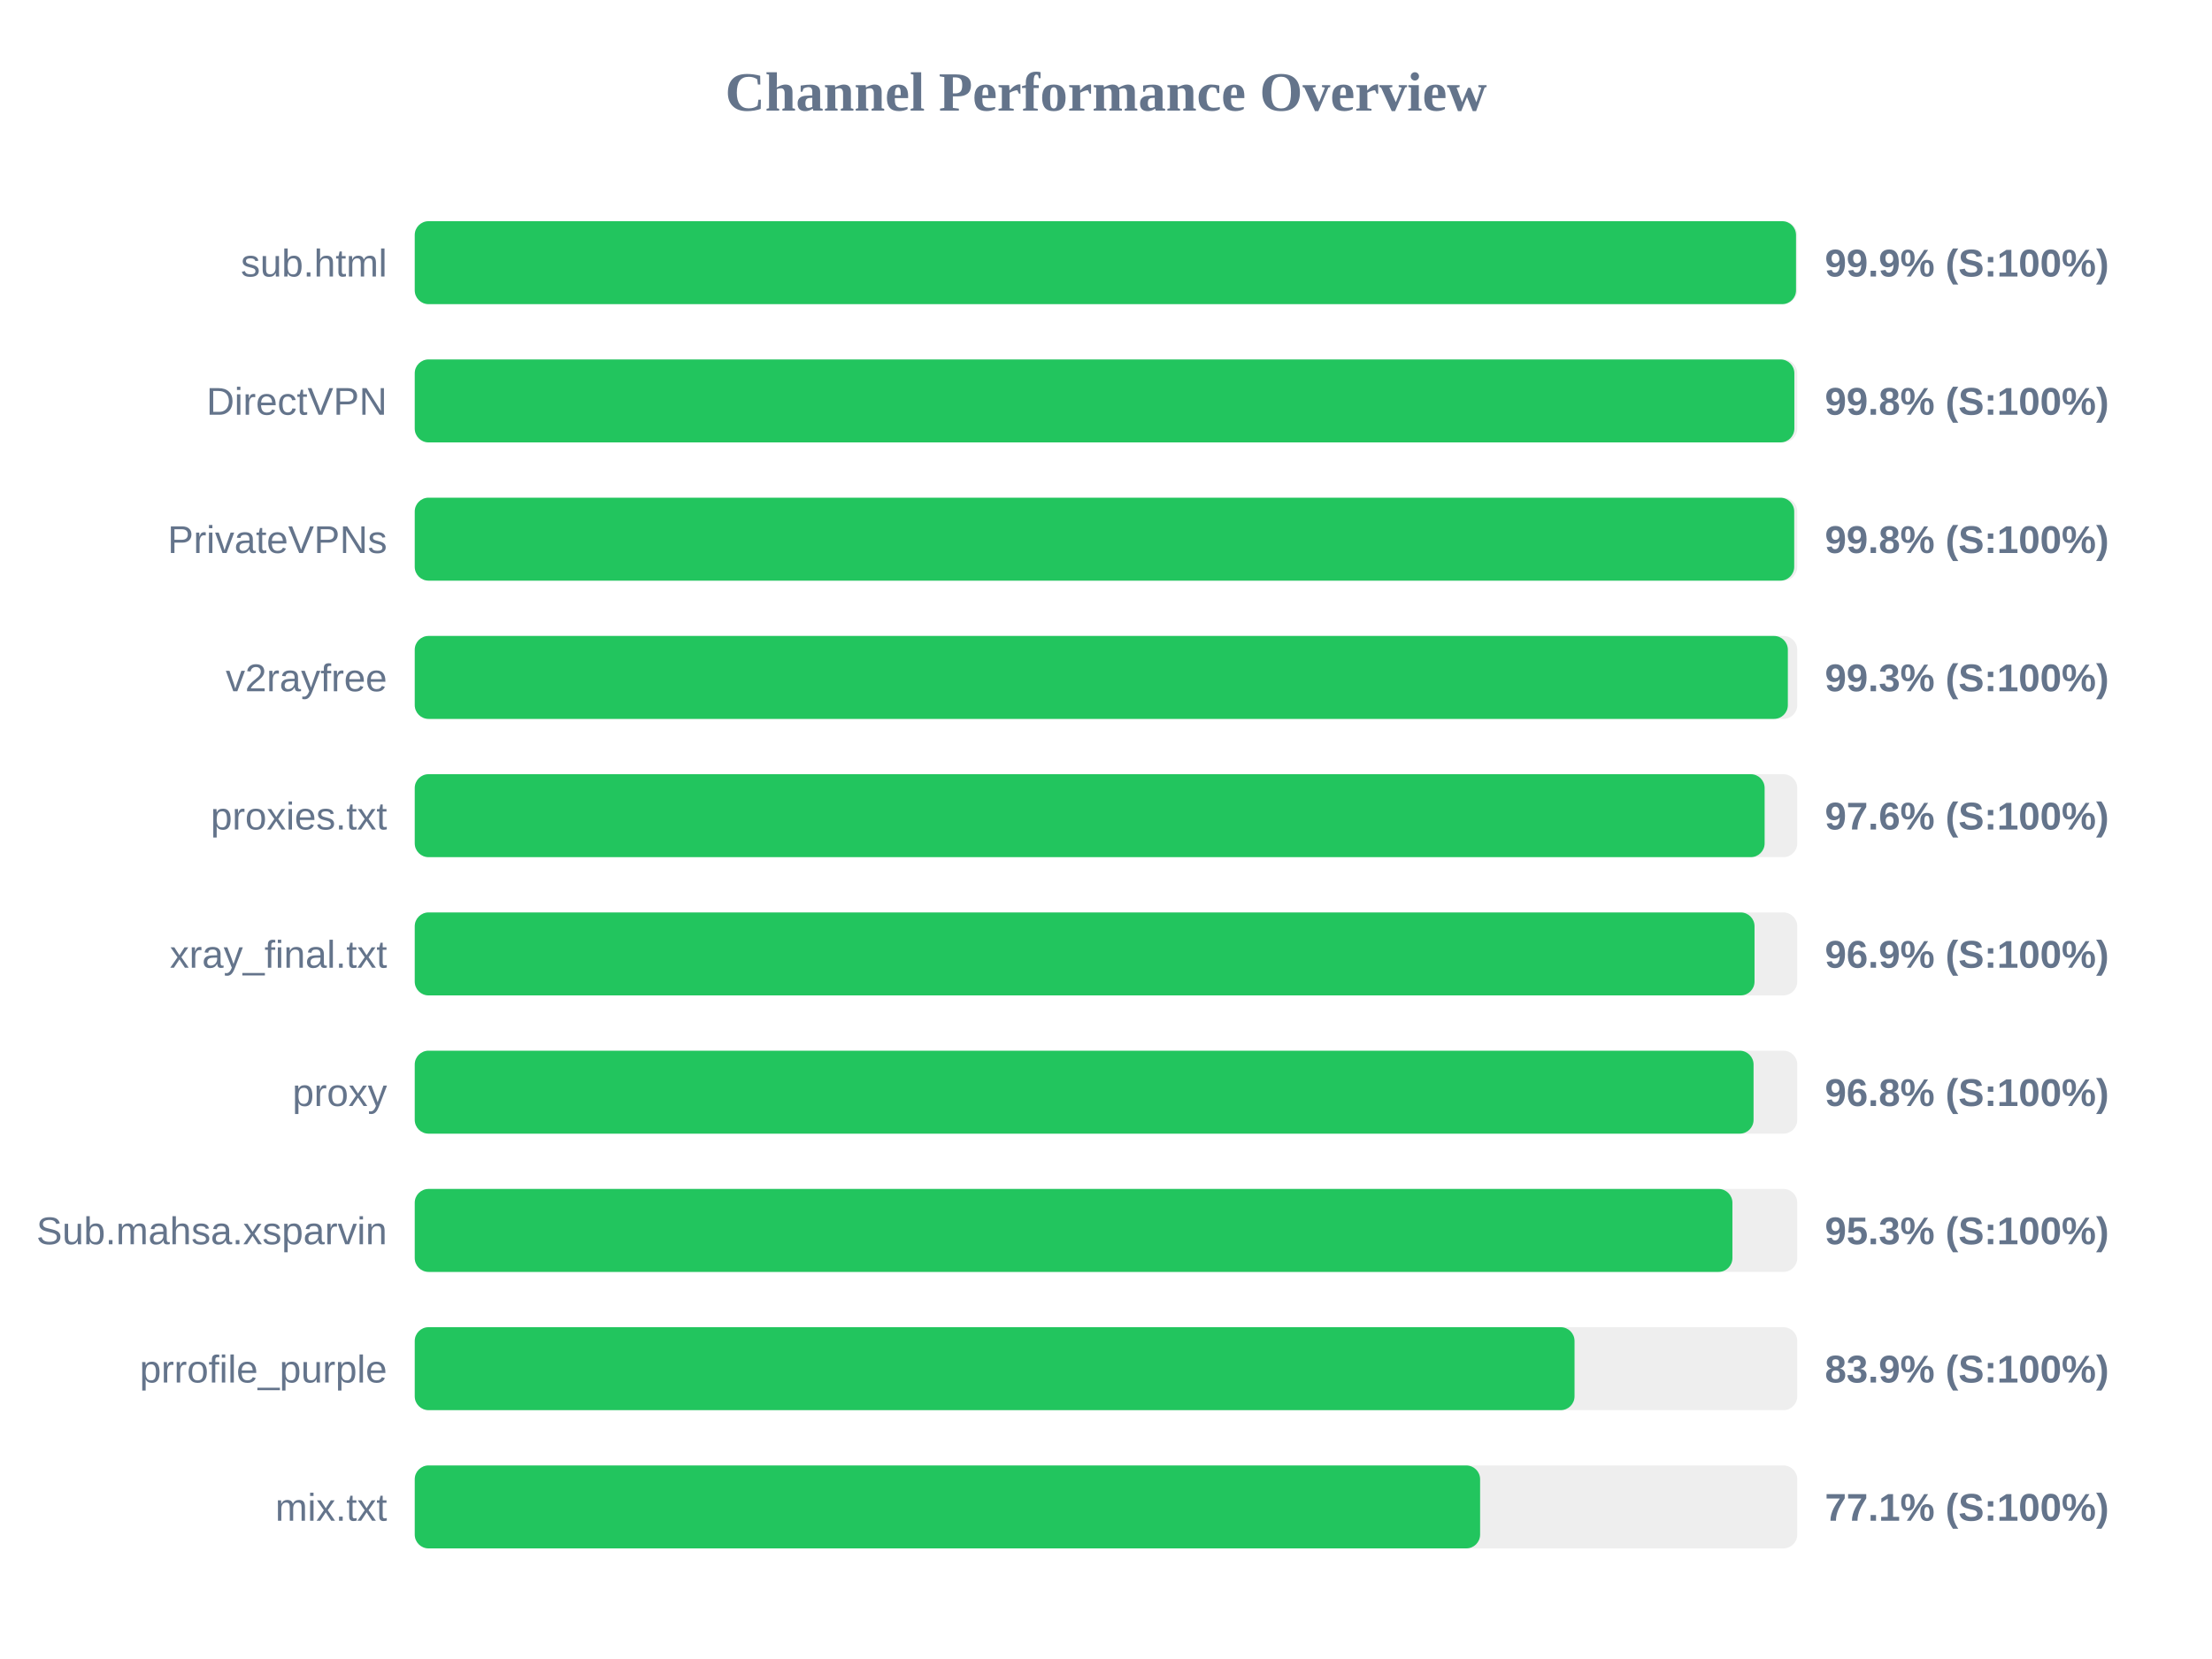
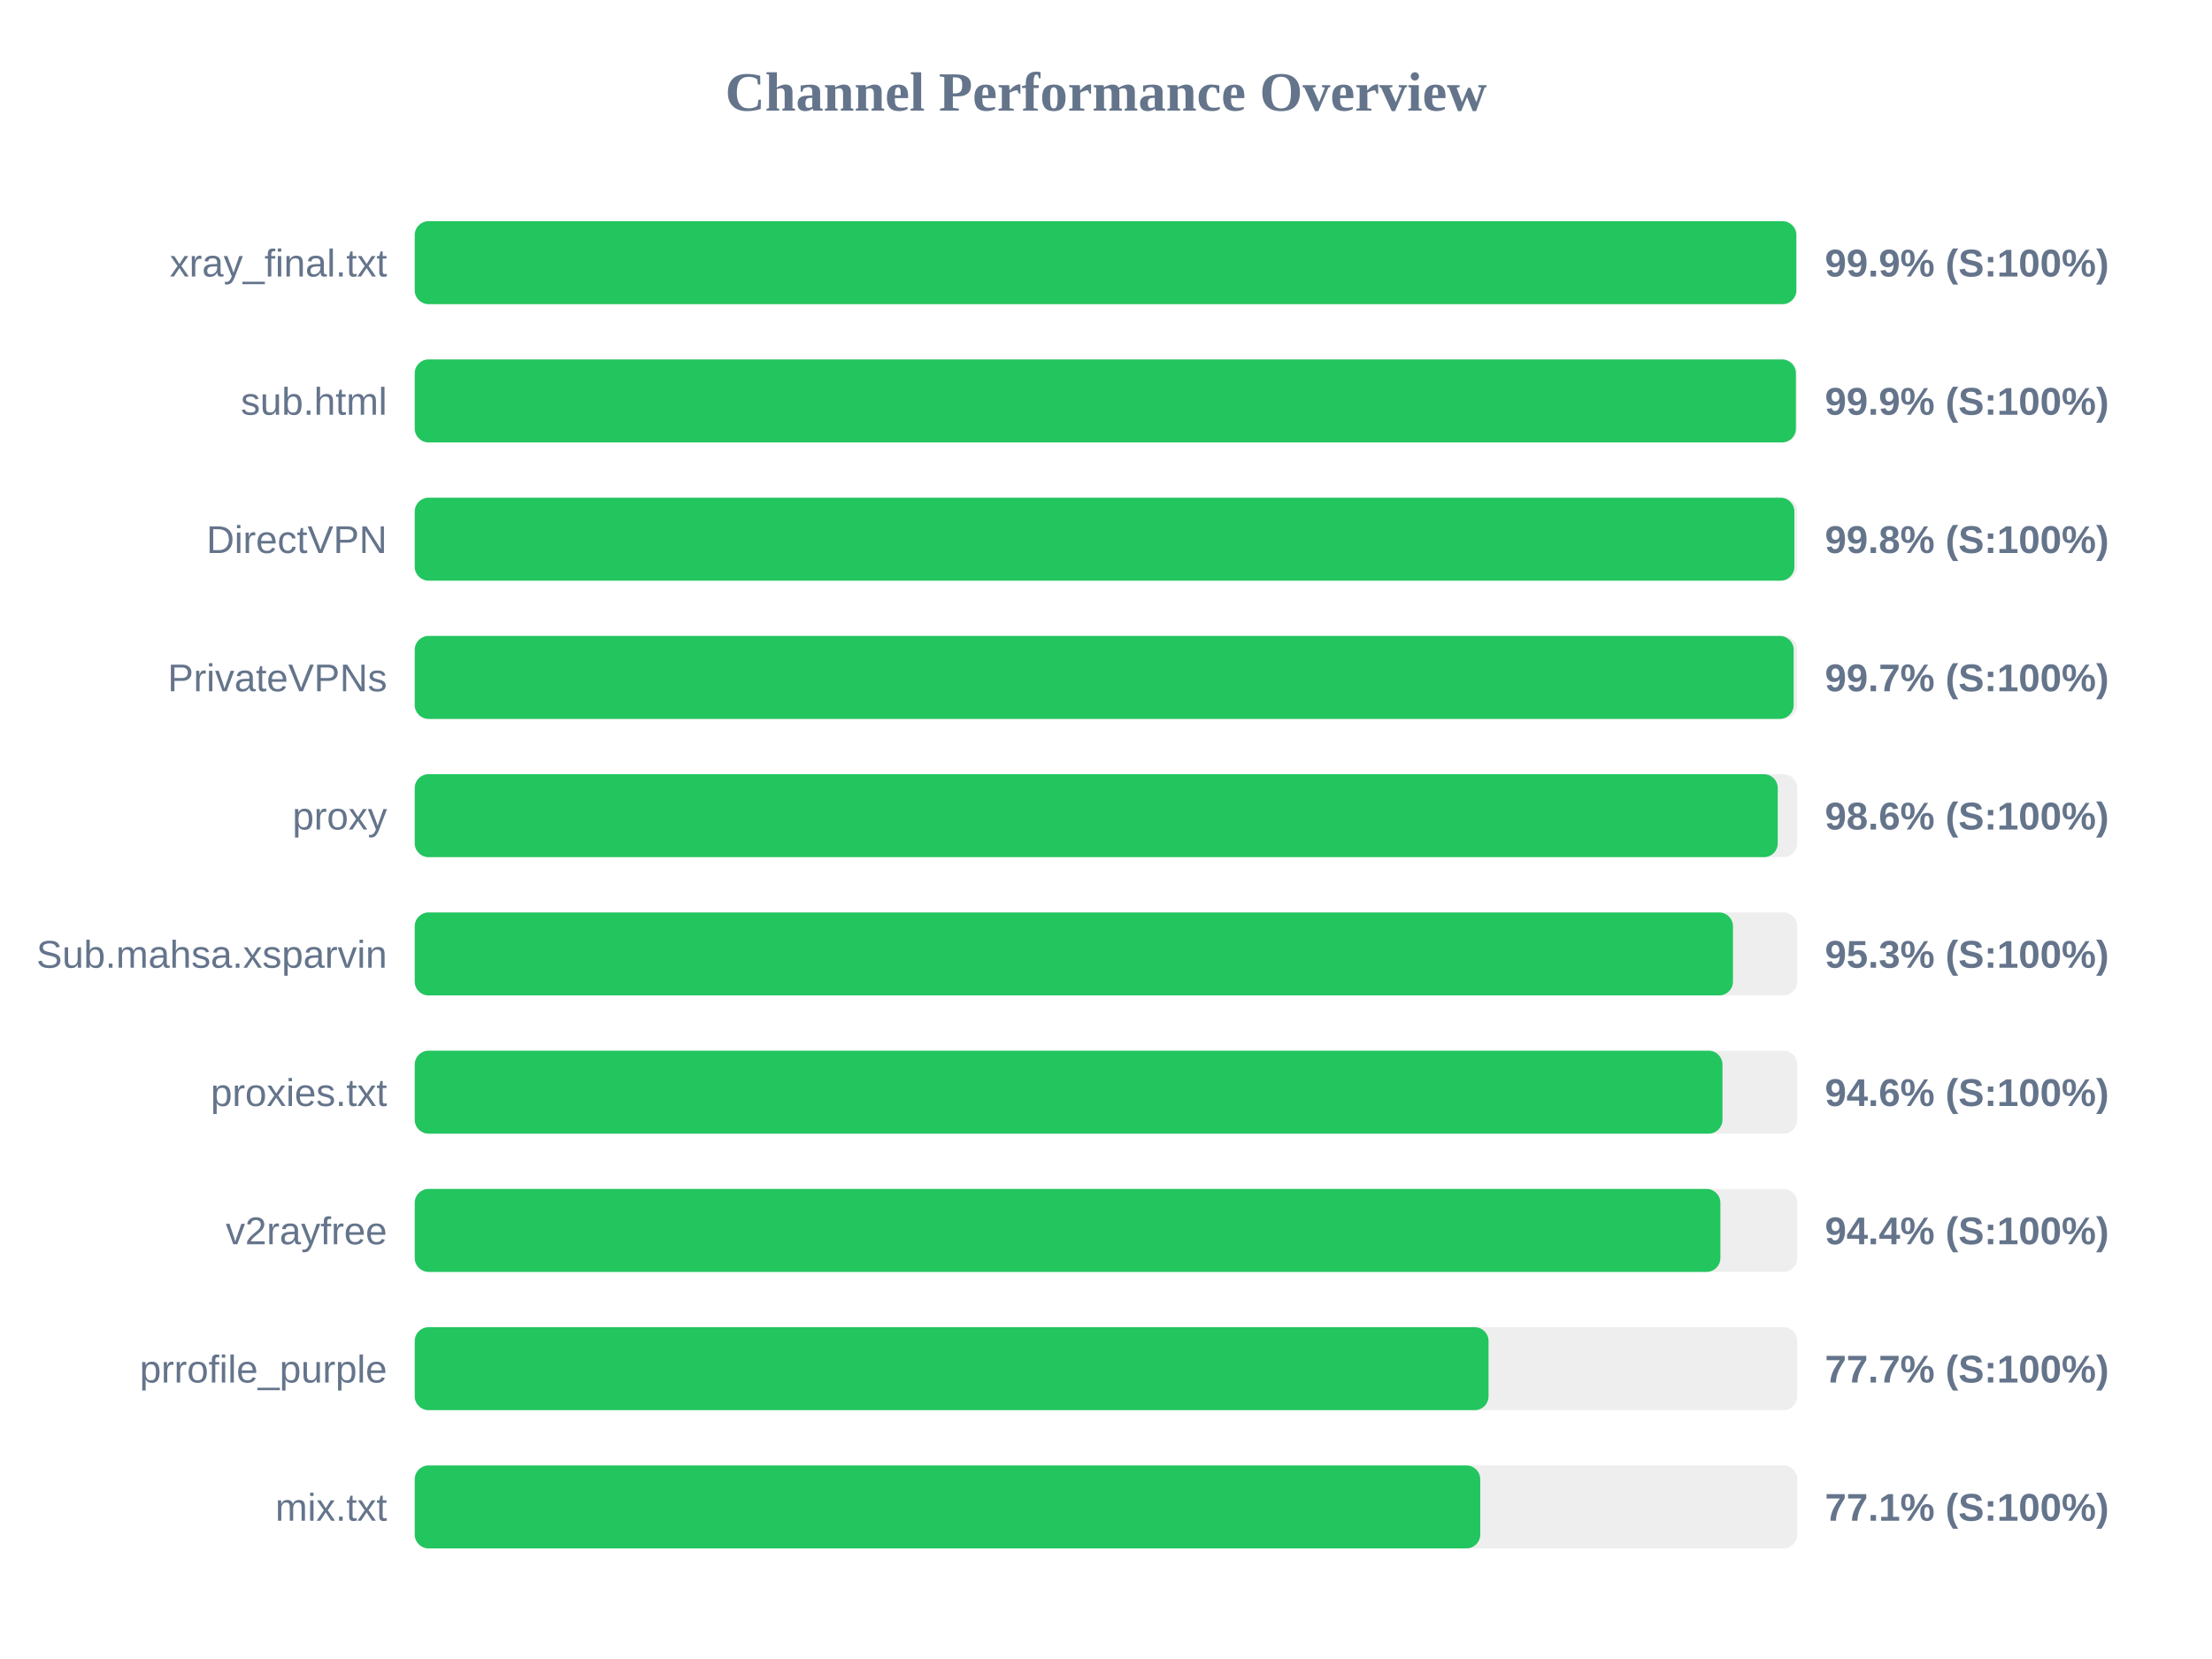
<svg xmlns="http://www.w3.org/2000/svg" width="800" height="600" version="1.1">
  <style>
        .row { font: 14px Arial; fill: #64748b; }
        .score { font: bold 14px Arial; fill: #64748b; }
    </style>
  <text x="400" y="40" text-anchor="middle" font-size="20px" font-weight="bold" fill="#64748b">Channel Performance Overview</text>
  <rect x="150" y="80" width="500" height="30" fill="#eee" rx="5" />
-   <rect x="150" y="80" width="499.55" height="30" fill="#22c55e" rx="5" />
-   <text x="140" y="100" text-anchor="end" class="row">sub.html</text>
+   <rect x="150" y="80" width="499.65" height="30" fill="#22c55e" rx="5" />
+   <text x="140" y="100" text-anchor="end" class="row">xray_final.txt</text>
  <text x="660" y="100" text-anchor="start" class="score">99.9% (S:100%)</text>
  <rect x="150" y="130" width="500" height="30" fill="#eee" rx="5" />
-   <rect x="150" y="130" width="498.95" height="30" fill="#22c55e" rx="5" />
-   <text x="140" y="150" text-anchor="end" class="row">DirectVPN</text>
-   <text x="660" y="150" text-anchor="start" class="score">99.8% (S:100%)</text>
+   <rect x="150" y="130" width="499.5" height="30" fill="#22c55e" rx="5" />
+   <text x="140" y="150" text-anchor="end" class="row">sub.html</text>
+   <text x="660" y="150" text-anchor="start" class="score">99.9% (S:100%)</text>
  <rect x="150" y="180" width="500" height="30" fill="#eee" rx="5" />
-   <rect x="150" y="180" width="498.9" height="30" fill="#22c55e" rx="5" />
-   <text x="140" y="200" text-anchor="end" class="row">PrivateVPNs</text>
+   <rect x="150" y="180" width="498.95" height="30" fill="#22c55e" rx="5" />
+   <text x="140" y="200" text-anchor="end" class="row">DirectVPN</text>
  <text x="660" y="200" text-anchor="start" class="score">99.8% (S:100%)</text>
  <rect x="150" y="230" width="500" height="30" fill="#eee" rx="5" />
-   <rect x="150" y="230" width="496.6" height="30" fill="#22c55e" rx="5" />
-   <text x="140" y="250" text-anchor="end" class="row">v2rayfree</text>
-   <text x="660" y="250" text-anchor="start" class="score">99.3% (S:100%)</text>
+   <rect x="150" y="230" width="498.7" height="30" fill="#22c55e" rx="5" />
+   <text x="140" y="250" text-anchor="end" class="row">PrivateVPNs</text>
+   <text x="660" y="250" text-anchor="start" class="score">99.7% (S:100%)</text>
  <rect x="150" y="280" width="500" height="30" fill="#eee" rx="5" />
-   <rect x="150" y="280" width="488.2" height="30" fill="#22c55e" rx="5" />
-   <text x="140" y="300" text-anchor="end" class="row">proxies.txt</text>
-   <text x="660" y="300" text-anchor="start" class="score">97.6% (S:100%)</text>
+   <rect x="150" y="280" width="492.95" height="30" fill="#22c55e" rx="5" />
+   <text x="140" y="300" text-anchor="end" class="row">proxy</text>
+   <text x="660" y="300" text-anchor="start" class="score">98.6% (S:100%)</text>
  <rect x="150" y="330" width="500" height="30" fill="#eee" rx="5" />
-   <rect x="150" y="330" width="484.55" height="30" fill="#22c55e" rx="5" />
-   <text x="140" y="350" text-anchor="end" class="row">xray_final.txt</text>
-   <text x="660" y="350" text-anchor="start" class="score">96.9% (S:100%)</text>
+   <rect x="150" y="330" width="476.75" height="30" fill="#22c55e" rx="5" />
+   <text x="140" y="350" text-anchor="end" class="row">Sub.mahsa.xsparvin</text>
+   <text x="660" y="350" text-anchor="start" class="score">95.3% (S:100%)</text>
  <rect x="150" y="380" width="500" height="30" fill="#eee" rx="5" />
-   <rect x="150" y="380" width="484.2" height="30" fill="#22c55e" rx="5" />
-   <text x="140" y="400" text-anchor="end" class="row">proxy</text>
-   <text x="660" y="400" text-anchor="start" class="score">96.8% (S:100%)</text>
+   <rect x="150" y="380" width="472.95" height="30" fill="#22c55e" rx="5" />
+   <text x="140" y="400" text-anchor="end" class="row">proxies.txt</text>
+   <text x="660" y="400" text-anchor="start" class="score">94.6% (S:100%)</text>
  <rect x="150" y="430" width="500" height="30" fill="#eee" rx="5" />
-   <rect x="150" y="430" width="476.55" height="30" fill="#22c55e" rx="5" />
-   <text x="140" y="450" text-anchor="end" class="row">Sub.mahsa.xsparvin</text>
-   <text x="660" y="450" text-anchor="start" class="score">95.3% (S:100%)</text>
+   <rect x="150" y="430" width="472.2" height="30" fill="#22c55e" rx="5" />
+   <text x="140" y="450" text-anchor="end" class="row">v2rayfree</text>
+   <text x="660" y="450" text-anchor="start" class="score">94.4% (S:100%)</text>
  <rect x="150" y="480" width="500" height="30" fill="#eee" rx="5" />
-   <rect x="150" y="480" width="419.45" height="30" fill="#22c55e" rx="5" />
+   <rect x="150" y="480" width="388.35" height="30" fill="#22c55e" rx="5" />
  <text x="140" y="500" text-anchor="end" class="row">prrofile_purple</text>
-   <text x="660" y="500" text-anchor="start" class="score">83.9% (S:100%)</text>
+   <text x="660" y="500" text-anchor="start" class="score">77.7% (S:100%)</text>
  <rect x="150" y="530" width="500" height="30" fill="#eee" rx="5" />
-   <rect x="150" y="530" width="385.3" height="30" fill="#22c55e" rx="5" />
+   <rect x="150" y="530" width="385.35" height="30" fill="#22c55e" rx="5" />
  <text x="140" y="550" text-anchor="end" class="row">mix.txt</text>
  <text x="660" y="550" text-anchor="start" class="score">77.1% (S:100%)</text>
</svg>
